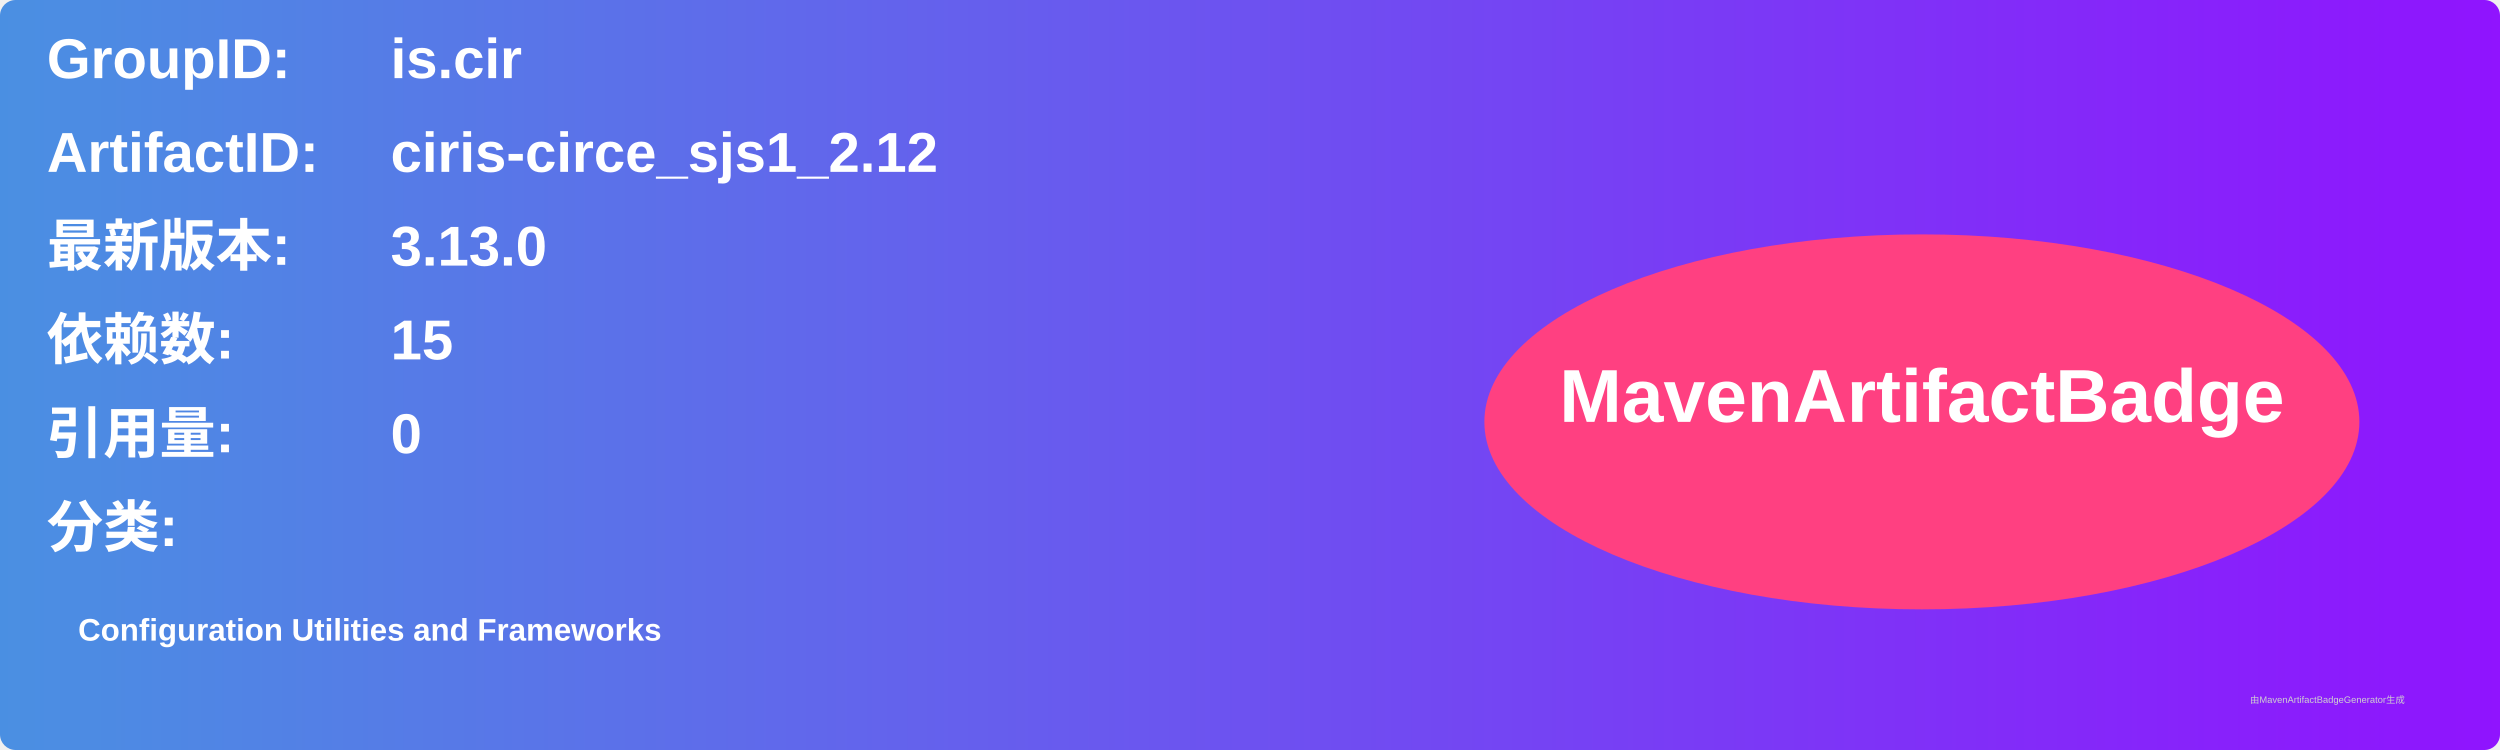
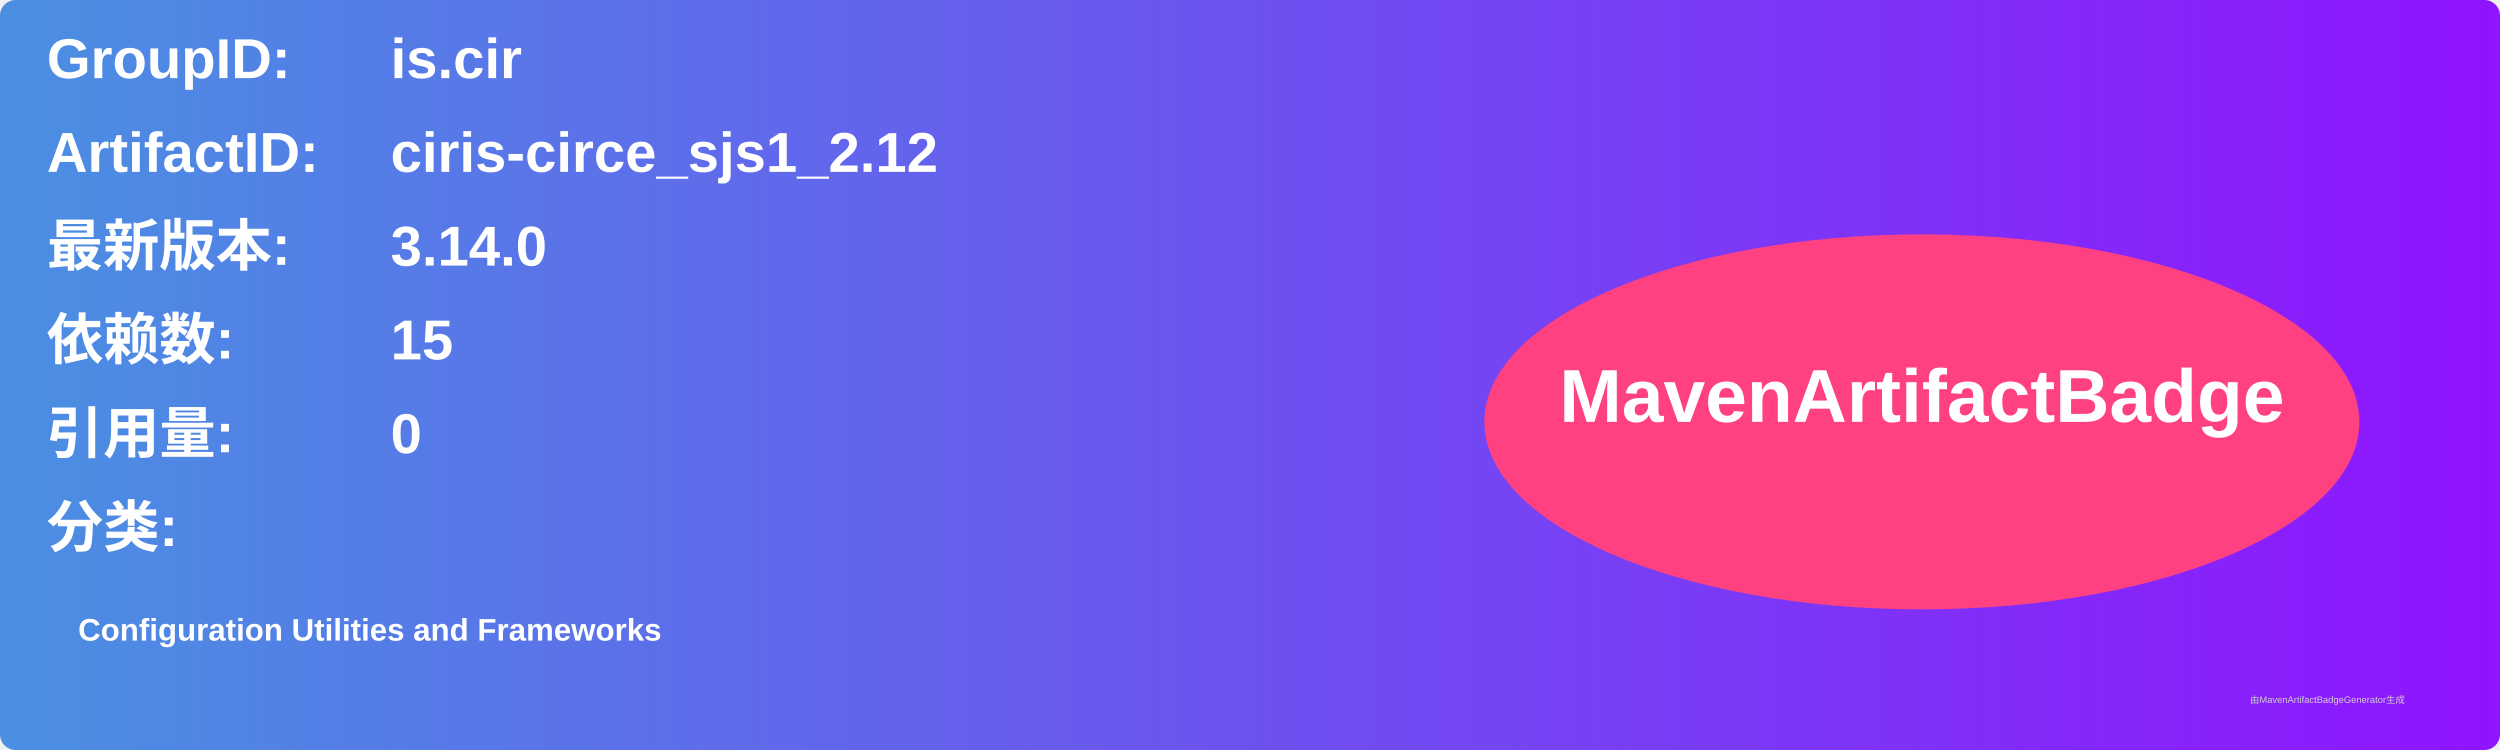
<svg xmlns="http://www.w3.org/2000/svg" width="800" height="240" viewBox="0 0 800 240">
  <linearGradient id="grad" x1="0%" y1="0%" x2="100%" y2="0%">
    <stop offset="0%" stop-color="#4a90e2" />
    <stop offset="100%" stop-color="#9013fe" />
  </linearGradient>
  <rect width="100%" height="100%" rx="5" ry="5" fill="url(#grad)" />
  <g transform="translate(15, 15)">
    <text x="0" y="10" font-family="Arial" font-size="18" fill="white" font-weight="bold" width="260">GroupID:</text>
    <text x="110" y="10" font-family="Arial" font-size="18" fill="white" font-weight="bold" width="460">is.cir</text>
    <text x="0" y="40" font-family="Arial" font-size="18" fill="white" font-weight="bold" width="260">ArtifactID:</text>
    <text x="110" y="40" font-family="Arial" font-size="18" fill="white" font-weight="bold" width="460">ciris-circe_sjs1_2.12</text>
    <text x="0" y="70" font-family="Arial" font-size="18" fill="white" font-weight="bold">最新版本:</text>
    <text x="110" y="70" font-family="Arial" font-size="18" fill="white" font-weight="bold">
-       <tspan font-weight="bold">3.13.0</tspan>
+       <tspan font-weight="bold">3.14.0</tspan>
    </text>
    <text x="0" y="100" font-family="Arial" font-size="18" fill="white" font-weight="bold">依赖数: </text>
    <text x="110" y="100" font-family="Arial" font-size="18" fill="white">
      <tspan font-weight="bold">15</tspan>
    </text>
    <text x="0" y="130" font-family="Arial" font-size="18" fill="white" font-weight="bold">引用量: </text>
    <text x="110" y="130" font-family="Arial" font-size="18" fill="white">
      <tspan font-weight="bold">0</tspan>
    </text>
    <text x="0" y="160" font-family="Arial" font-size="18" fill="white" font-weight="bold">分类:</text>
    <text x="10" y="190" font-family="Arial" font-size="10" fill="white">
      <tspan font-weight="bold">Configuration Utilities and Frameworks</tspan>
    </text>
    <ellipse cx="600" cy="120" rx="140" ry="60" fill="#ff4081" />
    <text x="600" y="120" text-anchor="middle" font-family="Arial" font-size="24" fill="white" font-weight="bold">MavenArtifactBadge</text>
  </g>
  <text x="720" y="225" font-family="Arial" font-size="3" fill="#d0d0d0">由MavenArtifactBadgeGenerator生成</text>
</svg>
